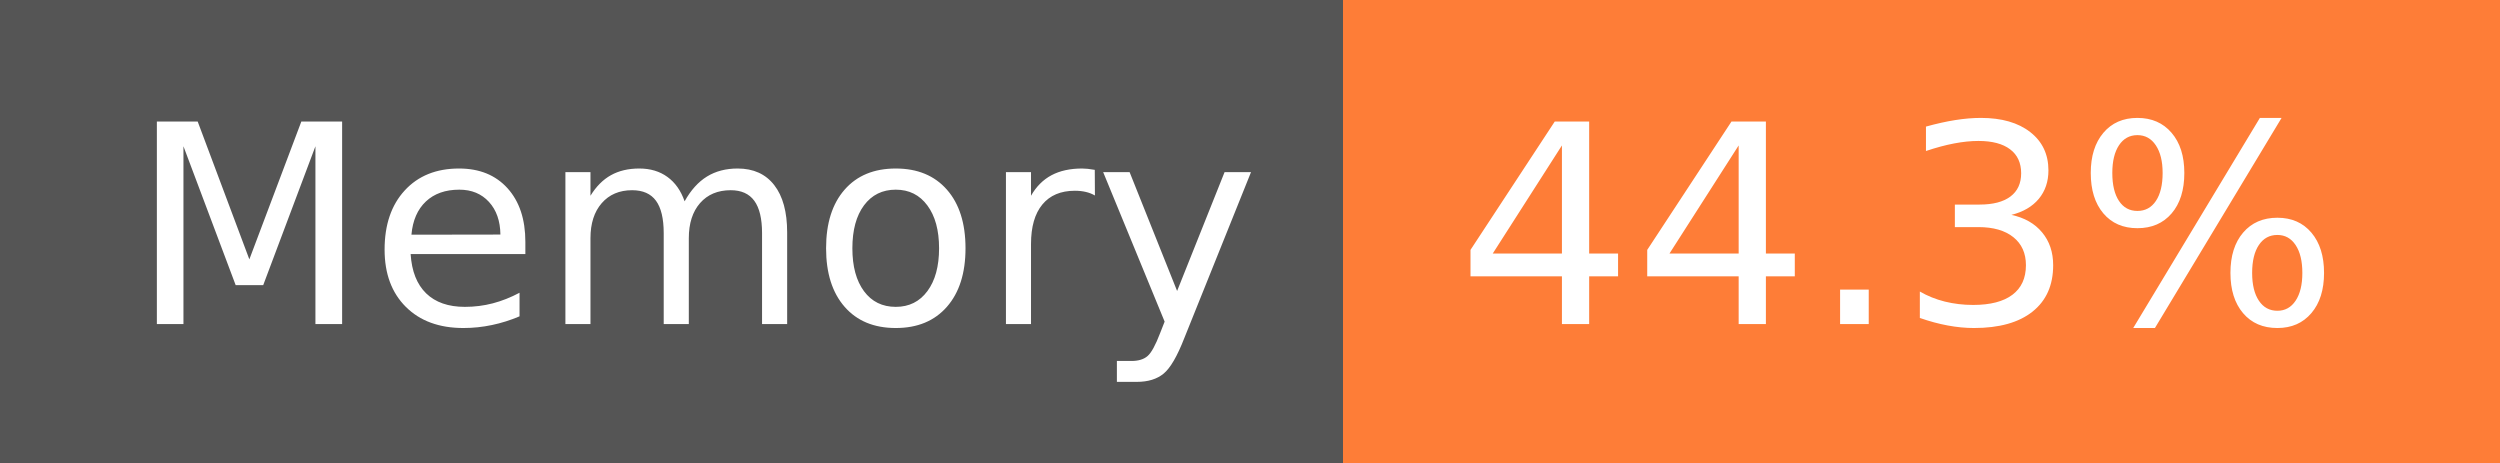
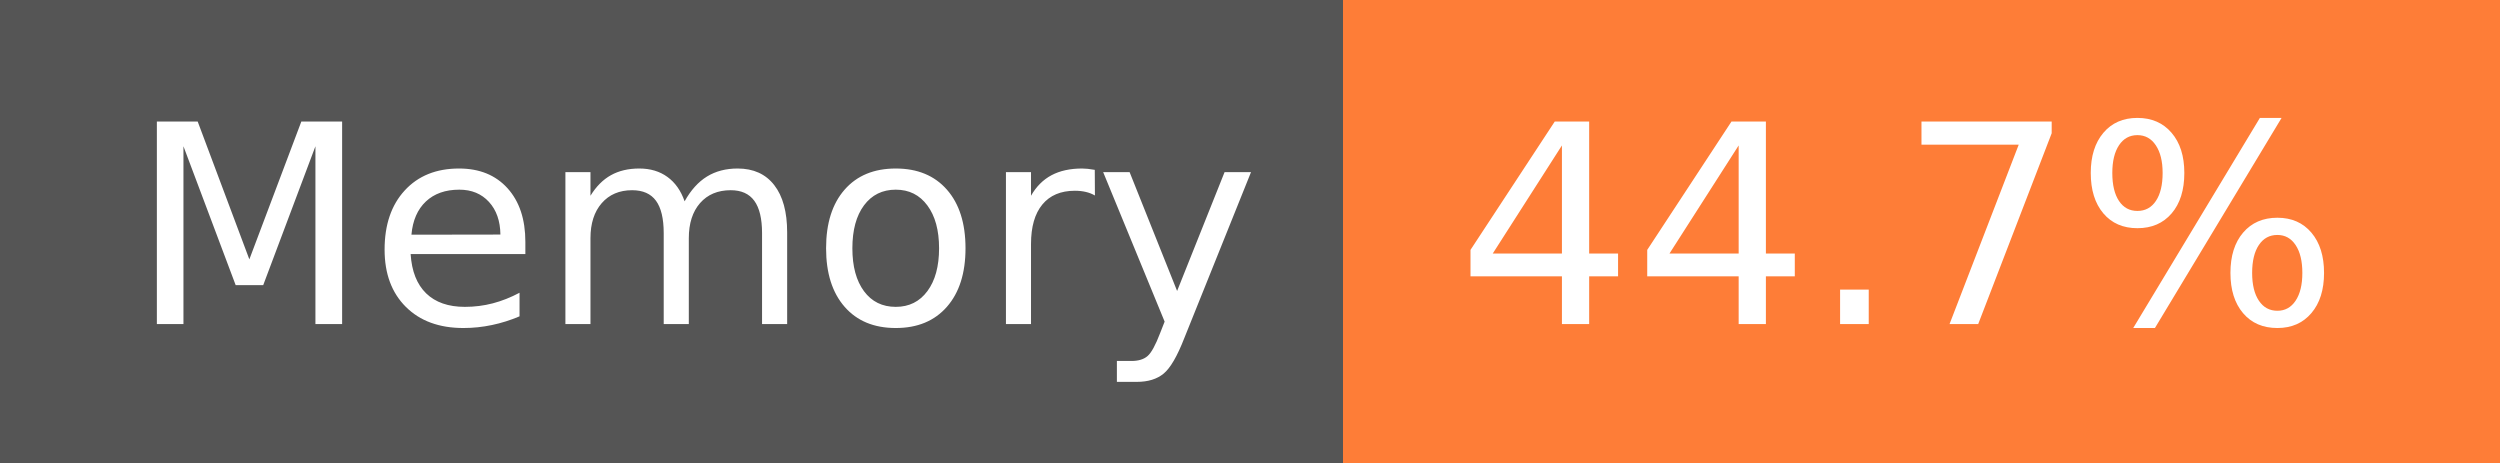
- <svg xmlns="http://www.w3.org/2000/svg" width="108" height="20" role="img" aria-label="Memory: 44.3%">
+ <svg xmlns="http://www.w3.org/2000/svg" width="108" height="20" role="img" aria-label="Memory: 44.7%">
  <g shape-rendering="crispEdges">
    <rect width="58" height="20" fill="#555" />
    <rect x="58" width="50" height="20" fill="#fe7d37" />
  </g>
  <g fill="#fff" text-anchor="middle" font-family="Verdana,Geneva,DejaVu Sans,sans-serif" text-rendering="geometricPrecision" font-size="120">
    <text x="300" y="140" transform="scale(.1)" fill="#fff" textLength="466">Memory</text>
-     <text x="820" y="140" transform="scale(.1)" fill="#fff" textLength="390">44.3%</text>
+     <text x="820" y="140" transform="scale(.1)" fill="#fff" textLength="390">44.7%</text>
  </g>
</svg>
